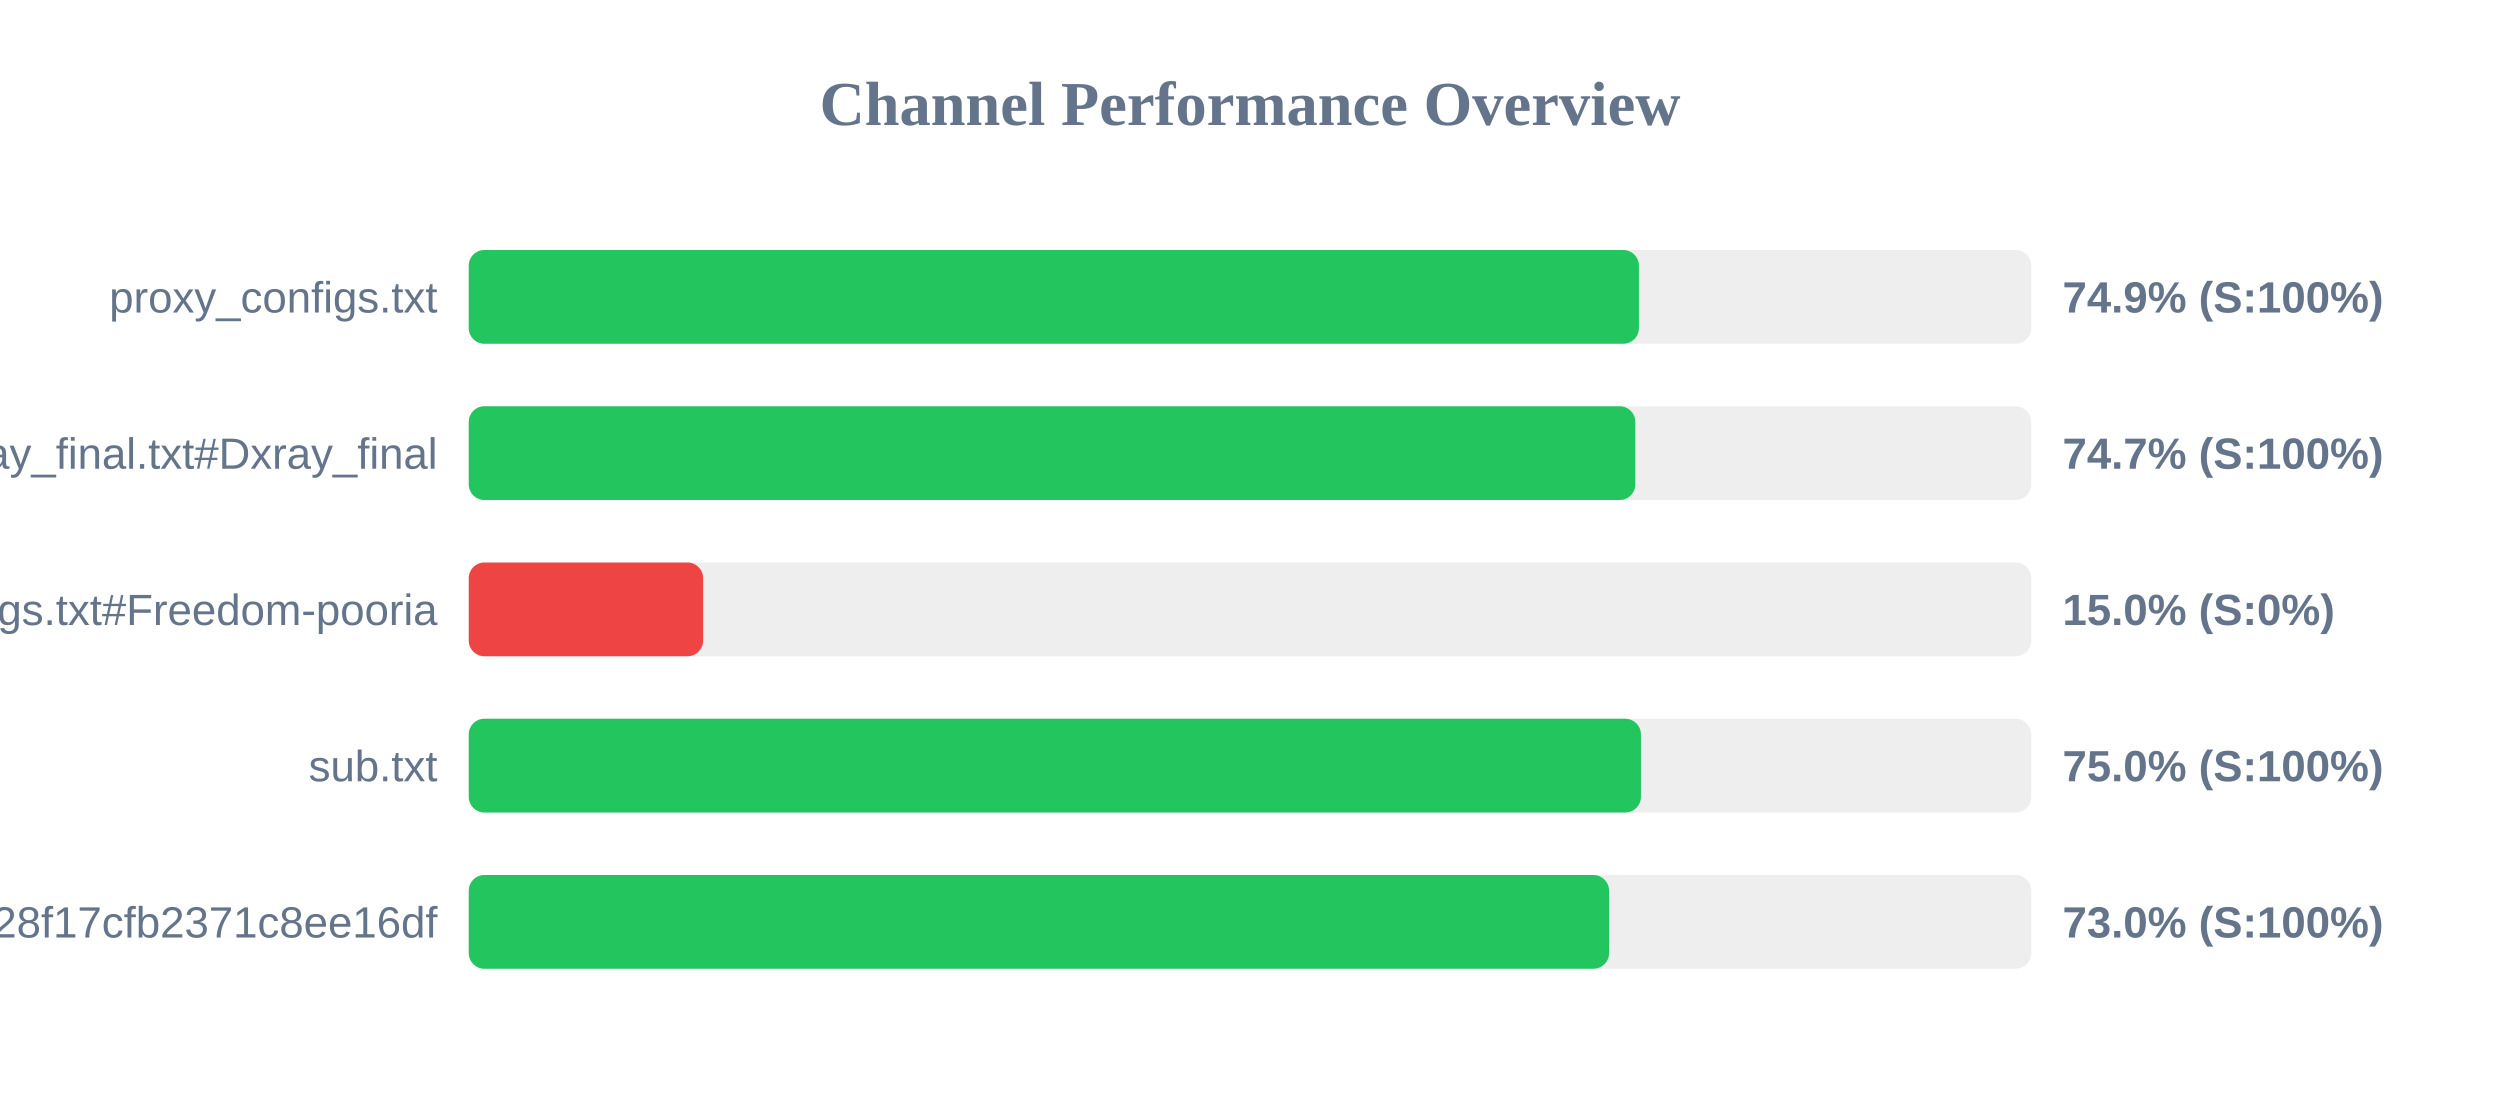
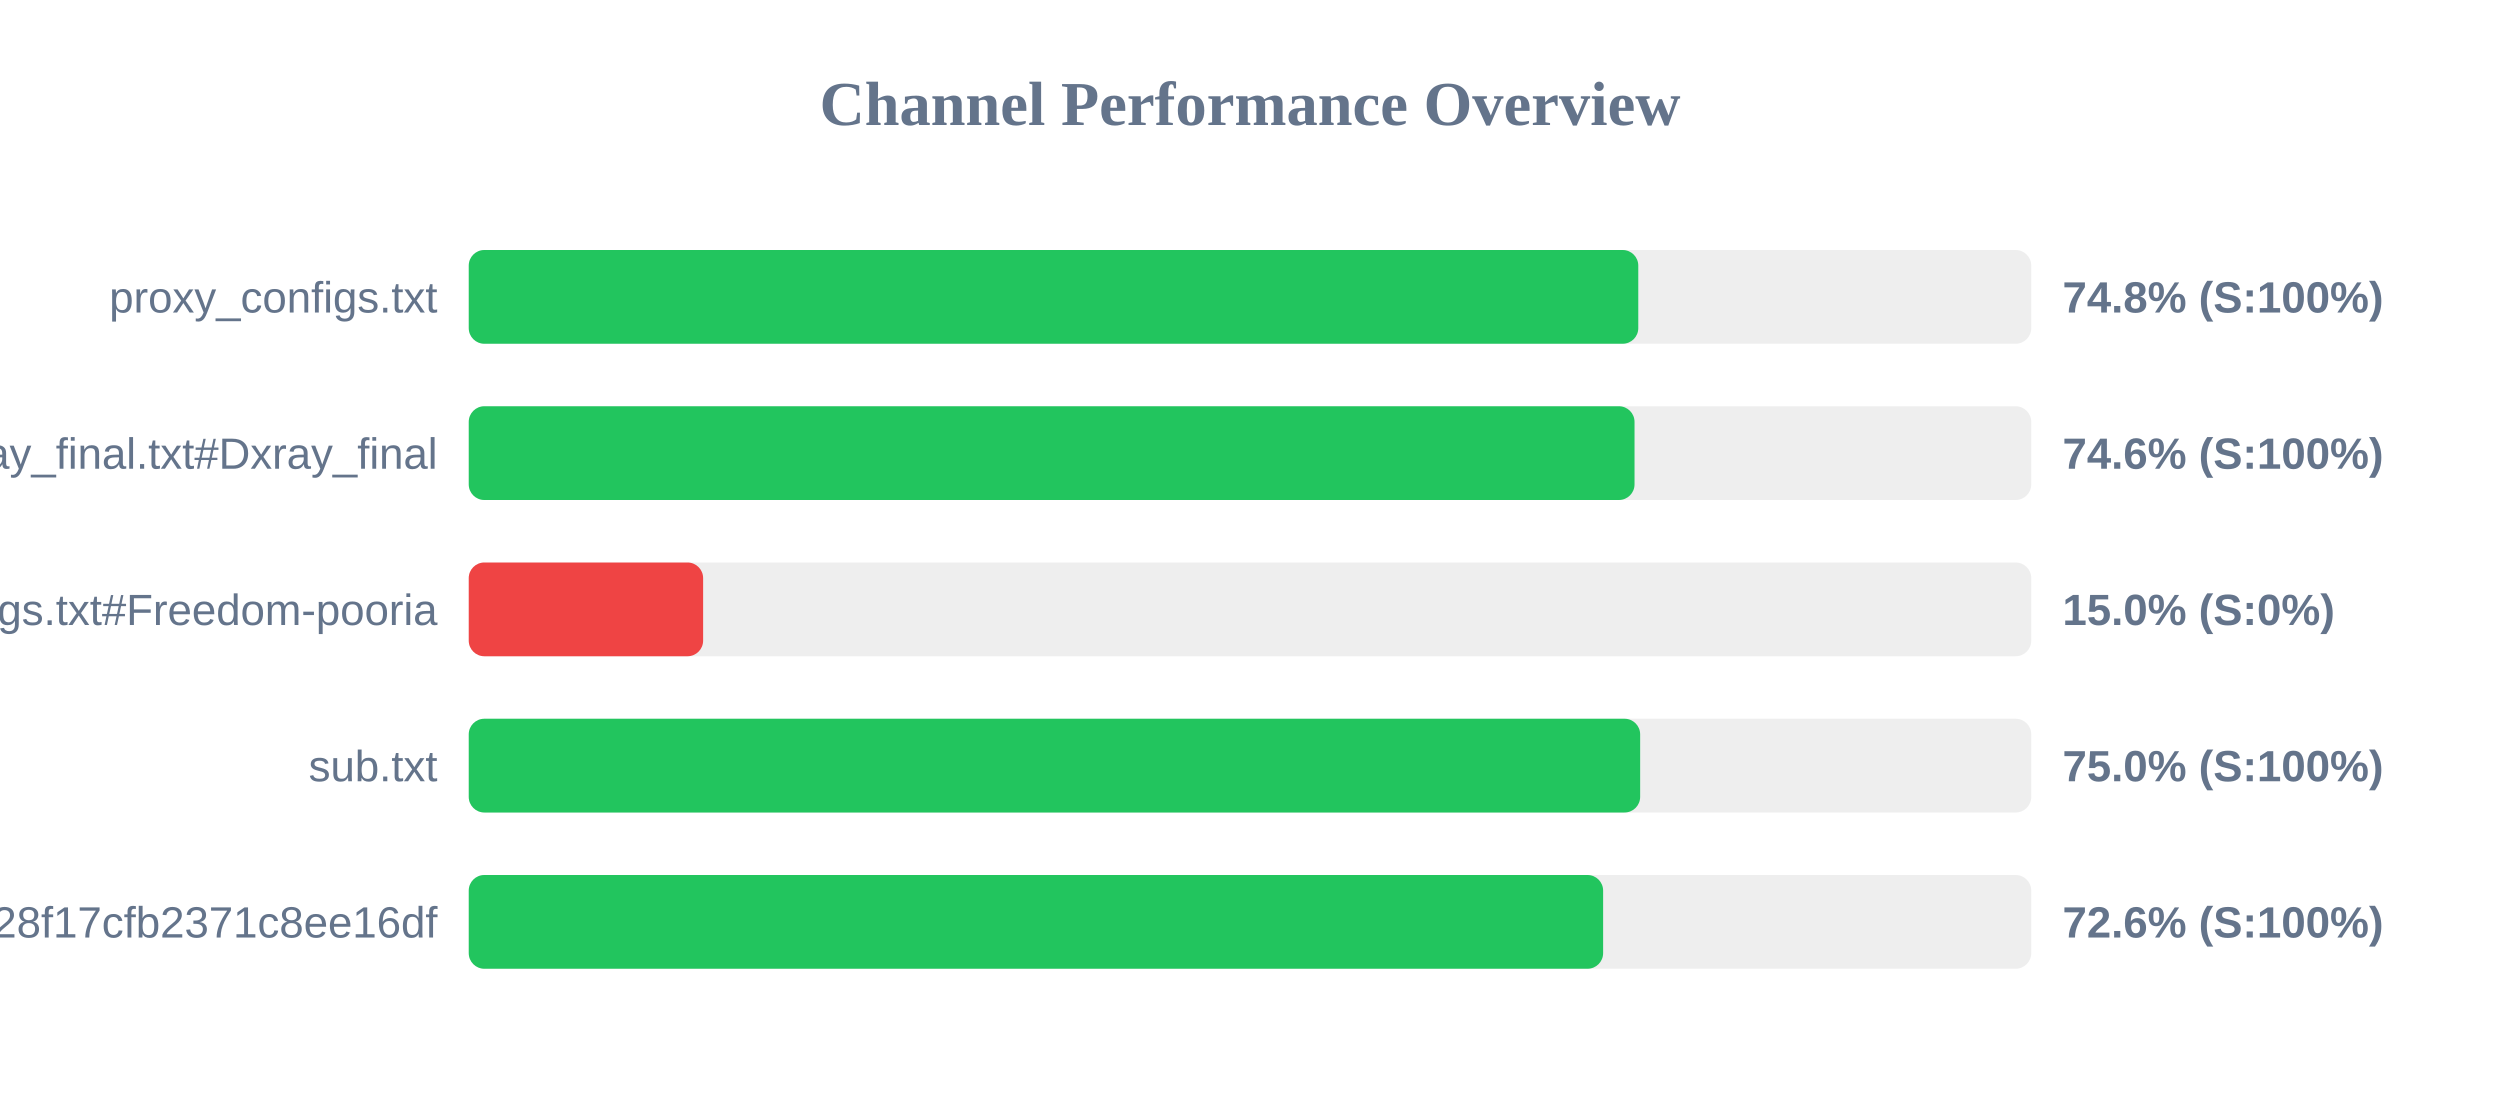
<svg xmlns="http://www.w3.org/2000/svg" width="800" height="350" version="1.1">
  <style>
        .row { font: 14px Arial; fill: #64748b; }
        .score { font: bold 14px Arial; fill: #64748b; }
    </style>
  <text x="400" y="40" text-anchor="middle" font-size="20px" font-weight="bold" fill="#64748b">Channel Performance Overview</text>
  <rect x="150" y="80" width="500" height="30" fill="#eee" rx="5" />
-   <rect x="150" y="80" width="374.45" height="30" fill="#22c55e" rx="5" />
+   <rect x="150" y="80" width="374.25" height="30" fill="#22c55e" rx="5" />
  <text x="140" y="100" text-anchor="end" class="row">proxy_configs.txt</text>
-   <text x="660" y="100" text-anchor="start" class="score">74.9% (S:100%)</text>
+   <text x="660" y="100" text-anchor="start" class="score">74.8% (S:100%)</text>
  <rect x="150" y="130" width="500" height="30" fill="#eee" rx="5" />
-   <rect x="150" y="130" width="373.3" height="30" fill="#22c55e" rx="5" />
+   <rect x="150" y="130" width="373.05" height="30" fill="#22c55e" rx="5" />
  <text x="140" y="150" text-anchor="end" class="row">xray_final.txt#Dxray_final</text>
-   <text x="660" y="150" text-anchor="start" class="score">74.7% (S:100%)</text>
+   <text x="660" y="150" text-anchor="start" class="score">74.6% (S:100%)</text>
  <rect x="150" y="180" width="500" height="30" fill="#eee" rx="5" />
  <rect x="150" y="180" width="75.0" height="30" fill="#ef4444" rx="5" />
  <text x="140" y="200" text-anchor="end" class="row">v2ray_configs.txt#Freedom-pooria</text>
  <text x="660" y="200" text-anchor="start" class="score">15.0% (S:0%)</text>
  <rect x="150" y="230" width="500" height="30" fill="#eee" rx="5" />
-   <rect x="150" y="230" width="375.1" height="30" fill="#22c55e" rx="5" />
+   <rect x="150" y="230" width="374.85" height="30" fill="#22c55e" rx="5" />
  <text x="140" y="250" text-anchor="end" class="row">sub.txt</text>
  <text x="660" y="250" text-anchor="start" class="score">75.0% (S:100%)</text>
  <rect x="150" y="280" width="500" height="30" fill="#eee" rx="5" />
-   <rect x="150" y="280" width="364.9" height="30" fill="#22c55e" rx="5" />
+   <rect x="150" y="280" width="363.0" height="30" fill="#22c55e" rx="5" />
  <text x="140" y="300" text-anchor="end" class="row">?token=fedfed7b41b828f17cfb2371c8ee16df</text>
-   <text x="660" y="300" text-anchor="start" class="score">73.0% (S:100%)</text>
+   <text x="660" y="300" text-anchor="start" class="score">72.6% (S:100%)</text>
</svg>
